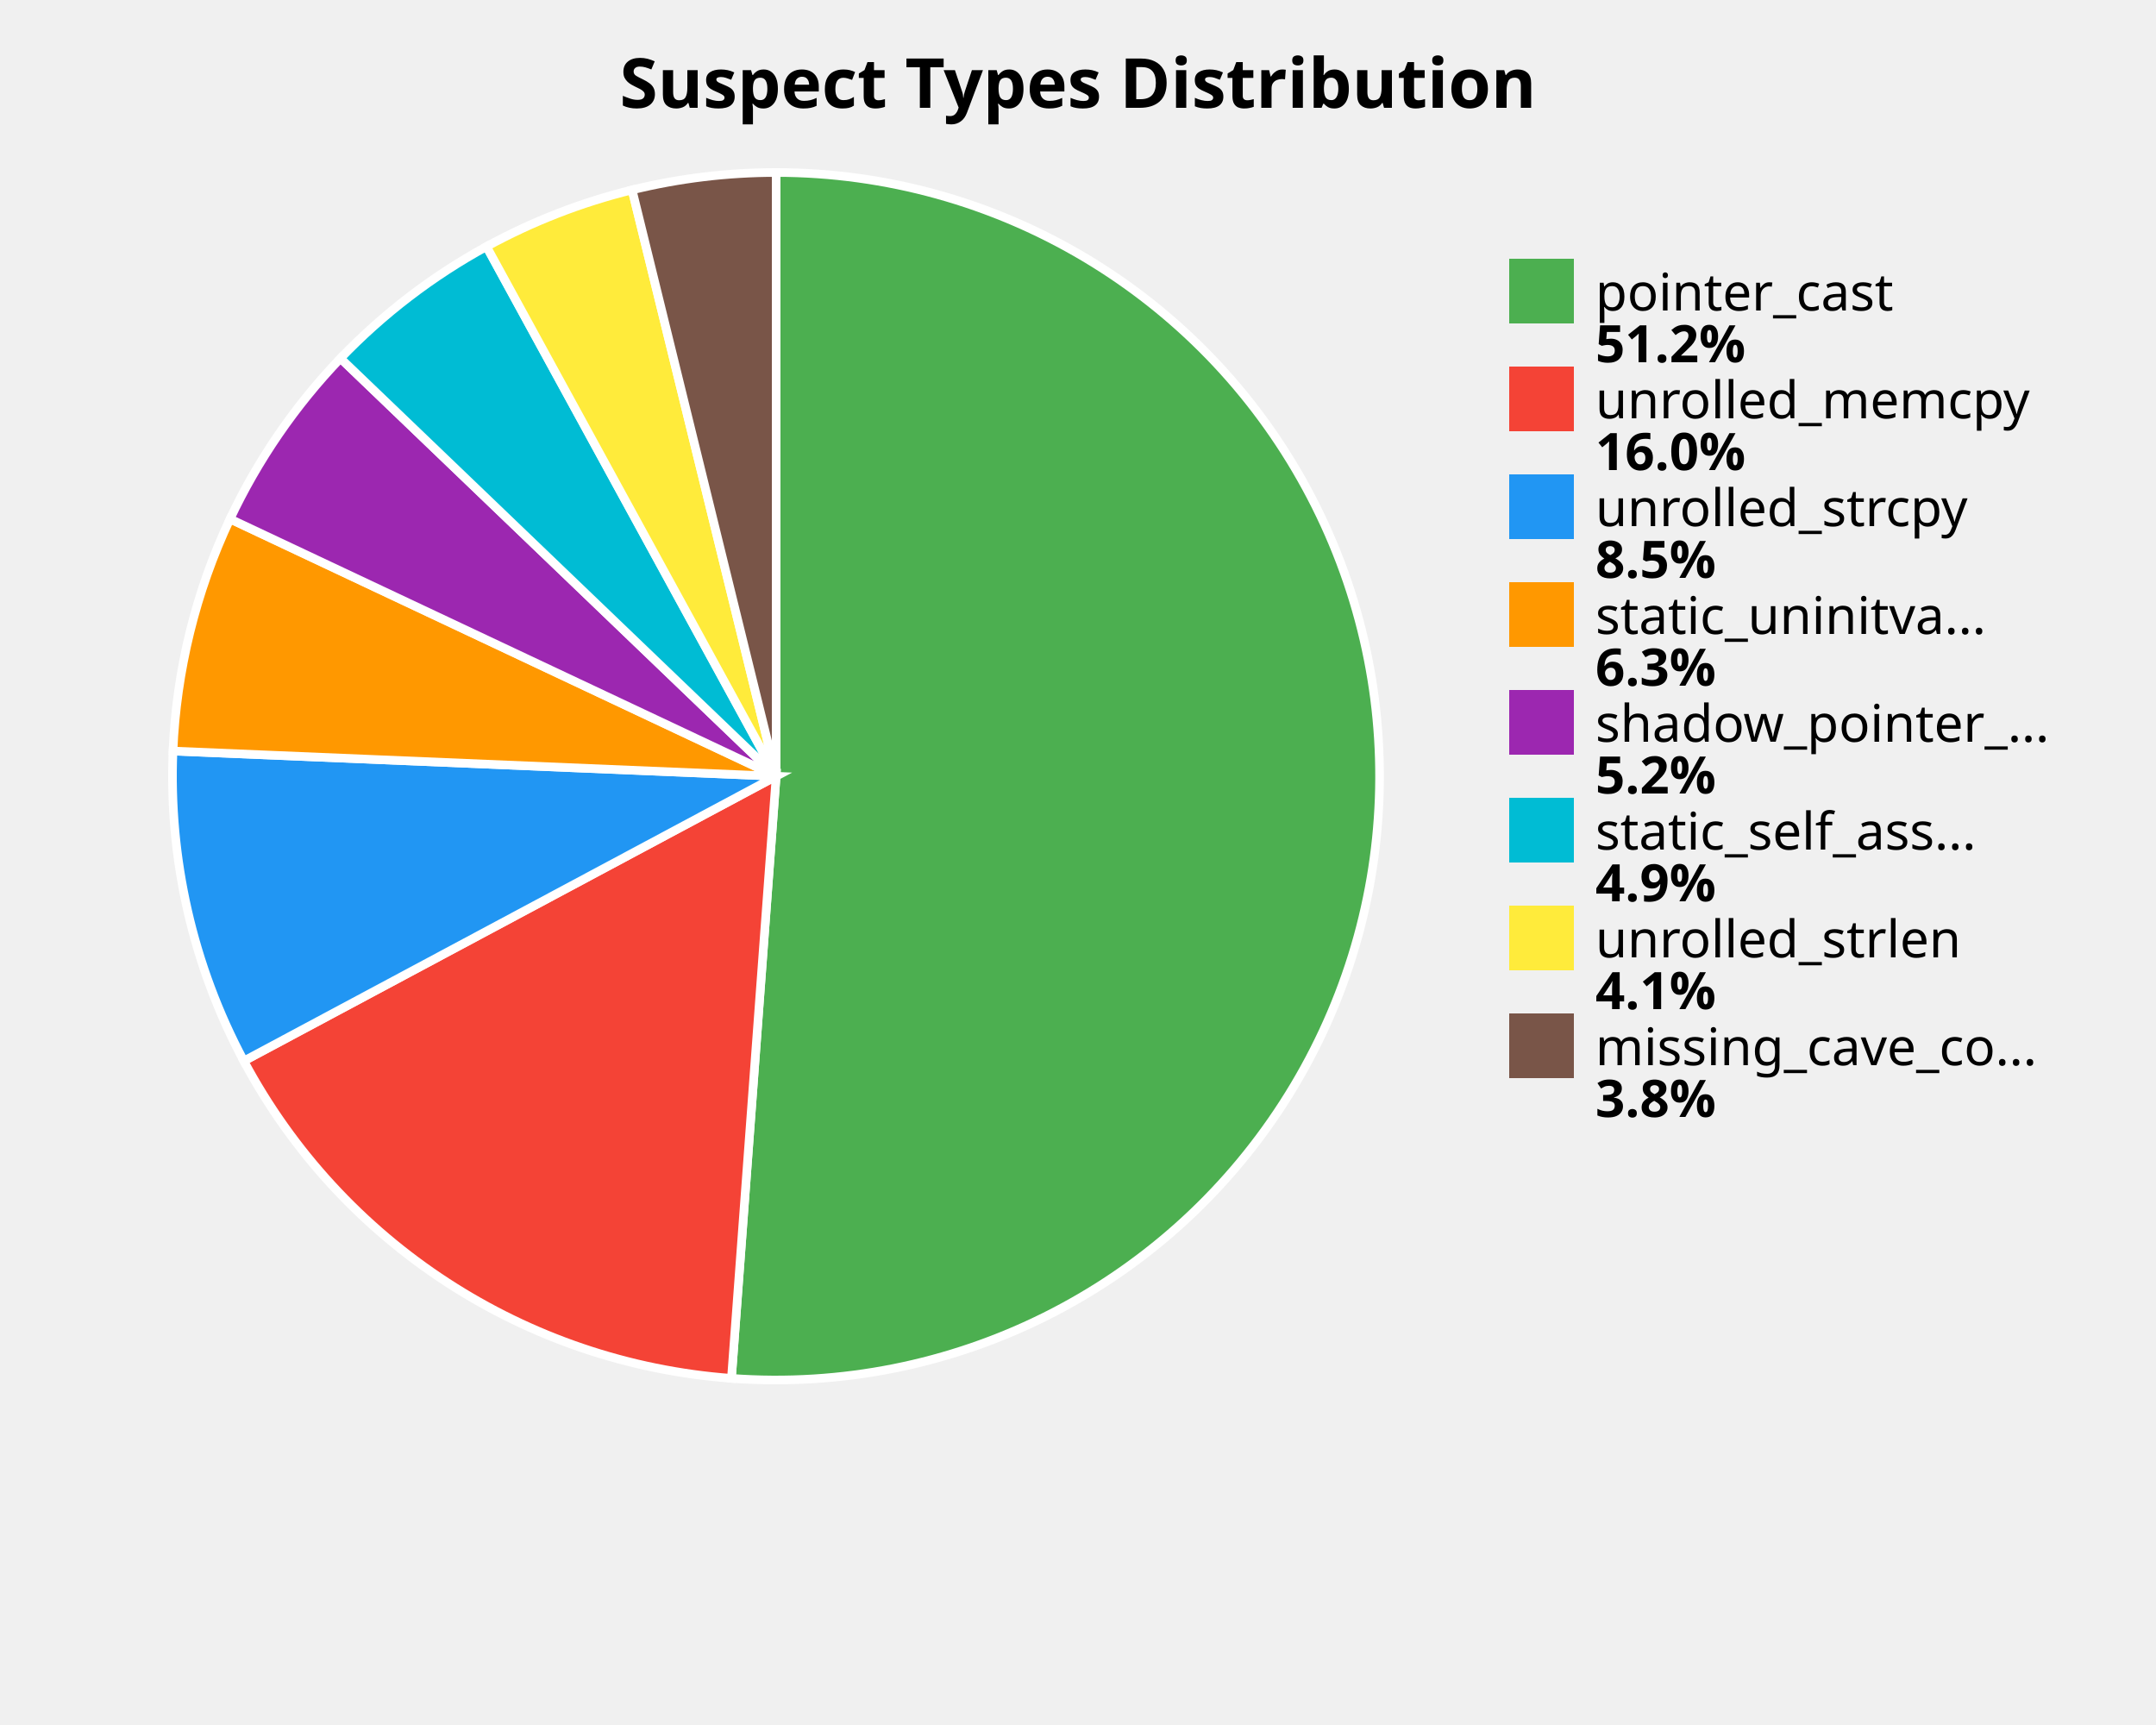
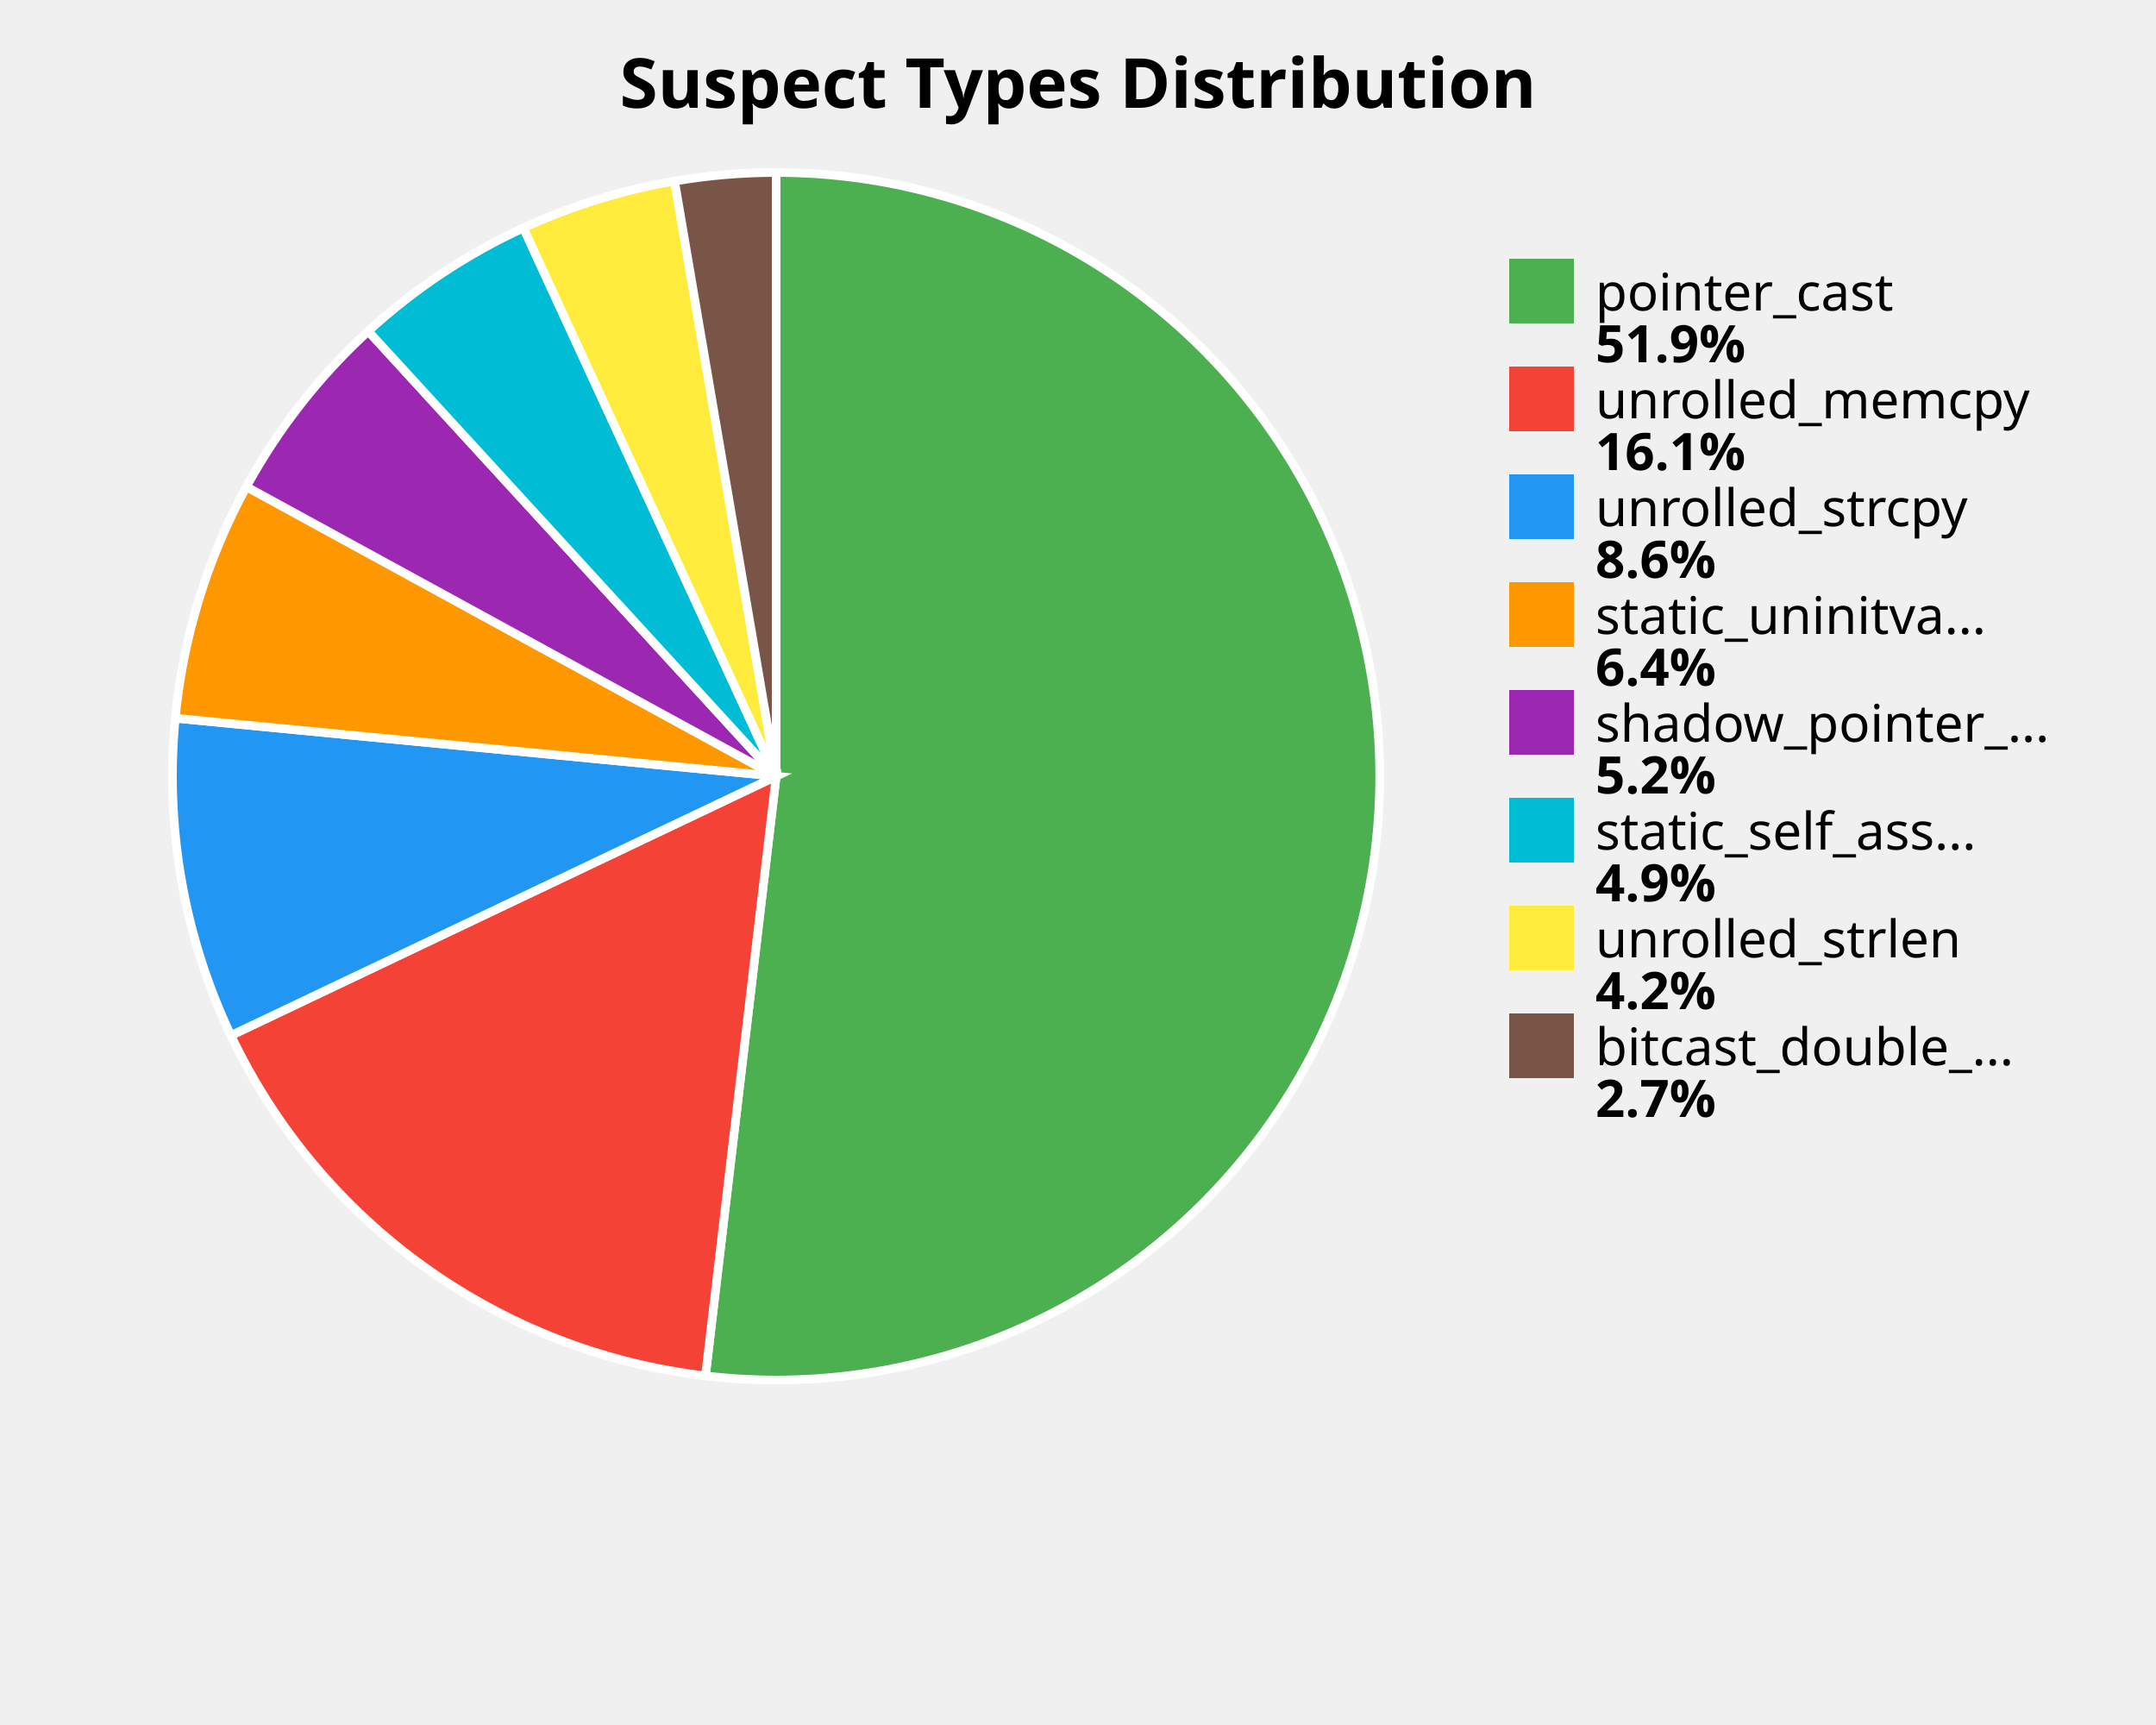
<svg xmlns="http://www.w3.org/2000/svg" width="500" height="400" viewBox="0 0 500 400">
  <style>
    .title { font: bold 16px sans-serif; }
    .label { font: 12px sans-serif; }
    .value { font: bold 12px sans-serif; }
  </style>
  <rect width="100%%" height="100%%" fill="white" />
  <text x="250" y="25" class="title" text-anchor="middle">Suspect Types Distribution</text>
-   <path d="M 180,180 L 180.00,40.00 A 140,140 0 1,1 169.63,319.62 Z" fill="#4CAF50" stroke="white" stroke-width="2" />
-   <path d="M 180,180 L 169.63,319.62 A 140,140 0 0,1 56.55,246.03 Z" fill="#F44336" stroke="white" stroke-width="2" />
-   <path d="M 180,180 L 56.55,246.03 A 140,140 0 0,1 40.12,174.16 Z" fill="#2196F3" stroke="white" stroke-width="2" />
-   <path d="M 180,180 L 40.12,174.16 A 140,140 0 0,1 53.35,120.34 Z" fill="#FF9800" stroke="white" stroke-width="2" />
-   <path d="M 180,180 L 53.35,120.34 A 140,140 0 0,1 78.96,83.09 Z" fill="#9C27B0" stroke="white" stroke-width="2" />
-   <path d="M 180,180 L 78.96,83.09 A 140,140 0 0,1 112.83,57.17 Z" fill="#00BCD4" stroke="white" stroke-width="2" />
-   <path d="M 180,180 L 112.83,57.17 A 140,140 0 0,1 146.59,44.04 Z" fill="#FFEB3B" stroke="white" stroke-width="2" />
-   <path d="M 180,180 L 146.59,44.04 A 140,140 0 0,1 180.00,40.00 Z" fill="#795548" stroke="white" stroke-width="2" />
+   <path d="M 180,180 L 180.00,40.00 A 140,140 0 1,1 163.60,319.04 Z" fill="#4CAF50" stroke="white" stroke-width="2" />
+   <path d="M 180,180 L 163.60,319.04 A 140,140 0 0,1 53.56,240.11 Z" fill="#F44336" stroke="white" stroke-width="2" />
+   <path d="M 180,180 L 53.56,240.11 A 140,140 0 0,1 40.65,166.54 Z" fill="#2196F3" stroke="white" stroke-width="2" />
+   <path d="M 180,180 L 40.65,166.54 A 140,140 0 0,1 57.15,112.87 Z" fill="#FF9800" stroke="white" stroke-width="2" />
+   <path d="M 180,180 L 57.15,112.87 A 140,140 0 0,1 85.40,76.80 Z" fill="#9C27B0" stroke="white" stroke-width="2" />
+   <path d="M 180,180 L 85.40,76.80 A 140,140 0 0,1 121.38,52.86 Z" fill="#00BCD4" stroke="white" stroke-width="2" />
+   <path d="M 180,180 L 121.38,52.86 A 140,140 0 0,1 156.44,42.00 Z" fill="#FFEB3B" stroke="white" stroke-width="2" />
+   <path d="M 180,180 L 156.44,42.00 A 140,140 0 0,1 180.00,40.00 Z" fill="#795548" stroke="white" stroke-width="2" />
  <rect x="350" y="60" width="15" height="15" fill="#4CAF50" />
  <text x="370" y="72" class="label">pointer_cast</text>
-   <text x="370" y="84" class="value">51.2%</text>
+   <text x="370" y="84" class="value">51.9%</text>
  <rect x="350" y="85" width="15" height="15" fill="#F44336" />
  <text x="370" y="97" class="label">unrolled_memcpy</text>
-   <text x="370" y="109" class="value">16.0%</text>
+   <text x="370" y="109" class="value">16.1%</text>
  <rect x="350" y="110" width="15" height="15" fill="#2196F3" />
  <text x="370" y="122" class="label">unrolled_strcpy</text>
-   <text x="370" y="134" class="value">8.5%</text>
+   <text x="370" y="134" class="value">8.6%</text>
  <rect x="350" y="135" width="15" height="15" fill="#FF9800" />
  <text x="370" y="147" class="label">static_uninitva...</text>
-   <text x="370" y="159" class="value">6.3%</text>
+   <text x="370" y="159" class="value">6.4%</text>
  <rect x="350" y="160" width="15" height="15" fill="#9C27B0" />
  <text x="370" y="172" class="label">shadow_pointer_...</text>
  <text x="370" y="184" class="value">5.2%</text>
  <rect x="350" y="185" width="15" height="15" fill="#00BCD4" />
  <text x="370" y="197" class="label">static_self_ass...</text>
  <text x="370" y="209" class="value">4.9%</text>
  <rect x="350" y="210" width="15" height="15" fill="#FFEB3B" />
  <text x="370" y="222" class="label">unrolled_strlen</text>
-   <text x="370" y="234" class="value">4.1%</text>
+   <text x="370" y="234" class="value">4.2%</text>
  <rect x="350" y="235" width="15" height="15" fill="#795548" />
-   <text x="370" y="247" class="label">missing_cave_co...</text>
-   <text x="370" y="259" class="value">3.8%</text>
+   <text x="370" y="247" class="label">bitcast_double_...</text>
+   <text x="370" y="259" class="value">2.7%</text>
</svg>
